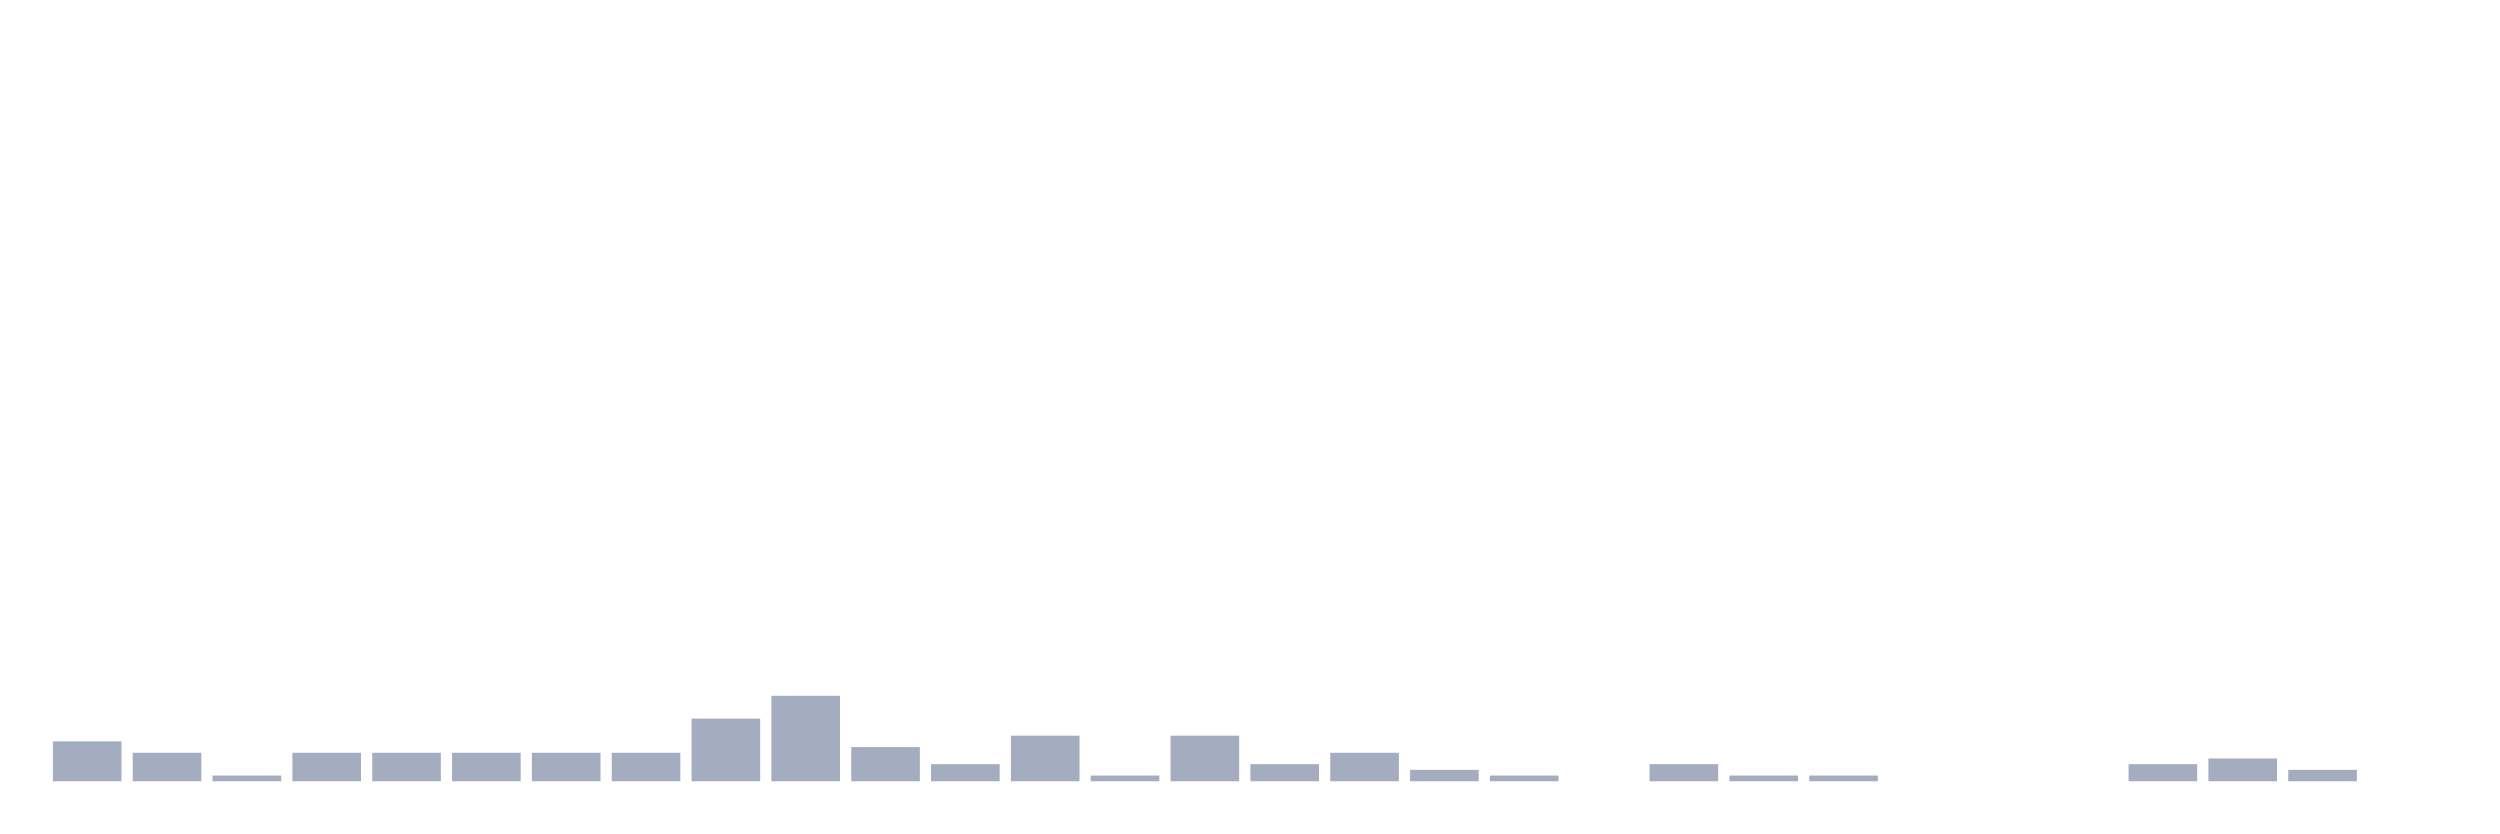
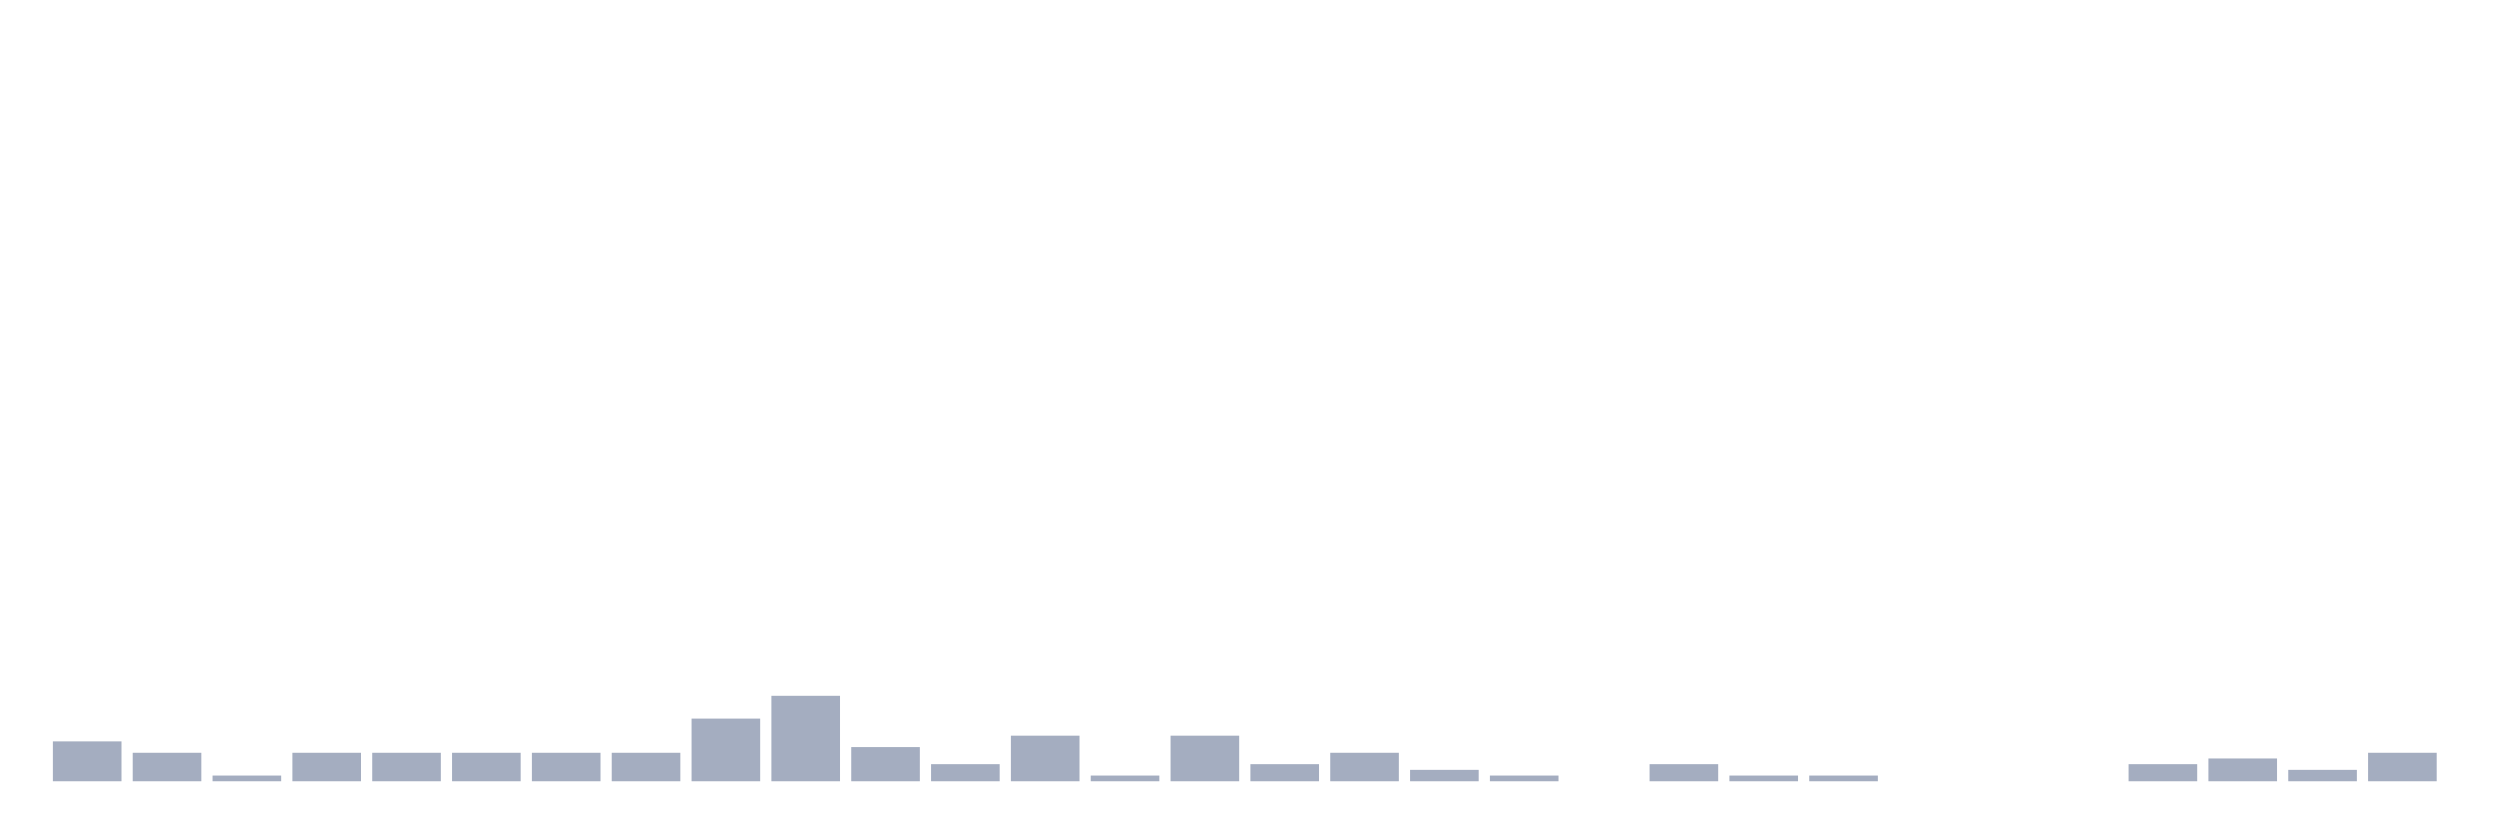
<svg xmlns="http://www.w3.org/2000/svg" viewBox="0 0 480 160">
  <g transform="translate(10,10)">
    <rect class="bar" x="0.153" width="13.175" y="132.344" height="7.656" fill="rgb(164,173,192)" />
    <rect class="bar" x="15.482" width="13.175" y="134.531" height="5.469" fill="rgb(164,173,192)" />
    <rect class="bar" x="30.81" width="13.175" y="138.906" height="1.094" fill="rgb(164,173,192)" />
    <rect class="bar" x="46.138" width="13.175" y="134.531" height="5.469" fill="rgb(164,173,192)" />
    <rect class="bar" x="61.466" width="13.175" y="134.531" height="5.469" fill="rgb(164,173,192)" />
    <rect class="bar" x="76.794" width="13.175" y="134.531" height="5.469" fill="rgb(164,173,192)" />
    <rect class="bar" x="92.123" width="13.175" y="134.531" height="5.469" fill="rgb(164,173,192)" />
    <rect class="bar" x="107.451" width="13.175" y="134.531" height="5.469" fill="rgb(164,173,192)" />
    <rect class="bar" x="122.779" width="13.175" y="127.969" height="12.031" fill="rgb(164,173,192)" />
    <rect class="bar" x="138.107" width="13.175" y="123.594" height="16.406" fill="rgb(164,173,192)" />
    <rect class="bar" x="153.436" width="13.175" y="133.438" height="6.562" fill="rgb(164,173,192)" />
    <rect class="bar" x="168.764" width="13.175" y="136.719" height="3.281" fill="rgb(164,173,192)" />
    <rect class="bar" x="184.092" width="13.175" y="131.25" height="8.75" fill="rgb(164,173,192)" />
    <rect class="bar" x="199.42" width="13.175" y="138.906" height="1.094" fill="rgb(164,173,192)" />
    <rect class="bar" x="214.748" width="13.175" y="131.25" height="8.75" fill="rgb(164,173,192)" />
    <rect class="bar" x="230.077" width="13.175" y="136.719" height="3.281" fill="rgb(164,173,192)" />
    <rect class="bar" x="245.405" width="13.175" y="134.531" height="5.469" fill="rgb(164,173,192)" />
    <rect class="bar" x="260.733" width="13.175" y="137.812" height="2.188" fill="rgb(164,173,192)" />
    <rect class="bar" x="276.061" width="13.175" y="138.906" height="1.094" fill="rgb(164,173,192)" />
    <rect class="bar" x="291.39" width="13.175" y="140" height="0" fill="rgb(164,173,192)" />
    <rect class="bar" x="306.718" width="13.175" y="136.719" height="3.281" fill="rgb(164,173,192)" />
    <rect class="bar" x="322.046" width="13.175" y="138.906" height="1.094" fill="rgb(164,173,192)" />
    <rect class="bar" x="337.374" width="13.175" y="138.906" height="1.094" fill="rgb(164,173,192)" />
    <rect class="bar" x="352.702" width="13.175" y="140" height="0" fill="rgb(164,173,192)" />
    <rect class="bar" x="368.031" width="13.175" y="140" height="0" fill="rgb(164,173,192)" />
    <rect class="bar" x="383.359" width="13.175" y="140" height="0" fill="rgb(164,173,192)" />
    <rect class="bar" x="398.687" width="13.175" y="136.719" height="3.281" fill="rgb(164,173,192)" />
    <rect class="bar" x="414.015" width="13.175" y="135.625" height="4.375" fill="rgb(164,173,192)" />
    <rect class="bar" x="429.344" width="13.175" y="137.812" height="2.188" fill="rgb(164,173,192)" />
-     <rect class="bar" x="444.672" width="13.175" y="140" height="0" fill="rgb(164,173,192)" />
+     <rect class="bar" x="444.672" width="13.175" y="134.531" height="5.469" fill="rgb(164,173,192)" />
  </g>
</svg>
